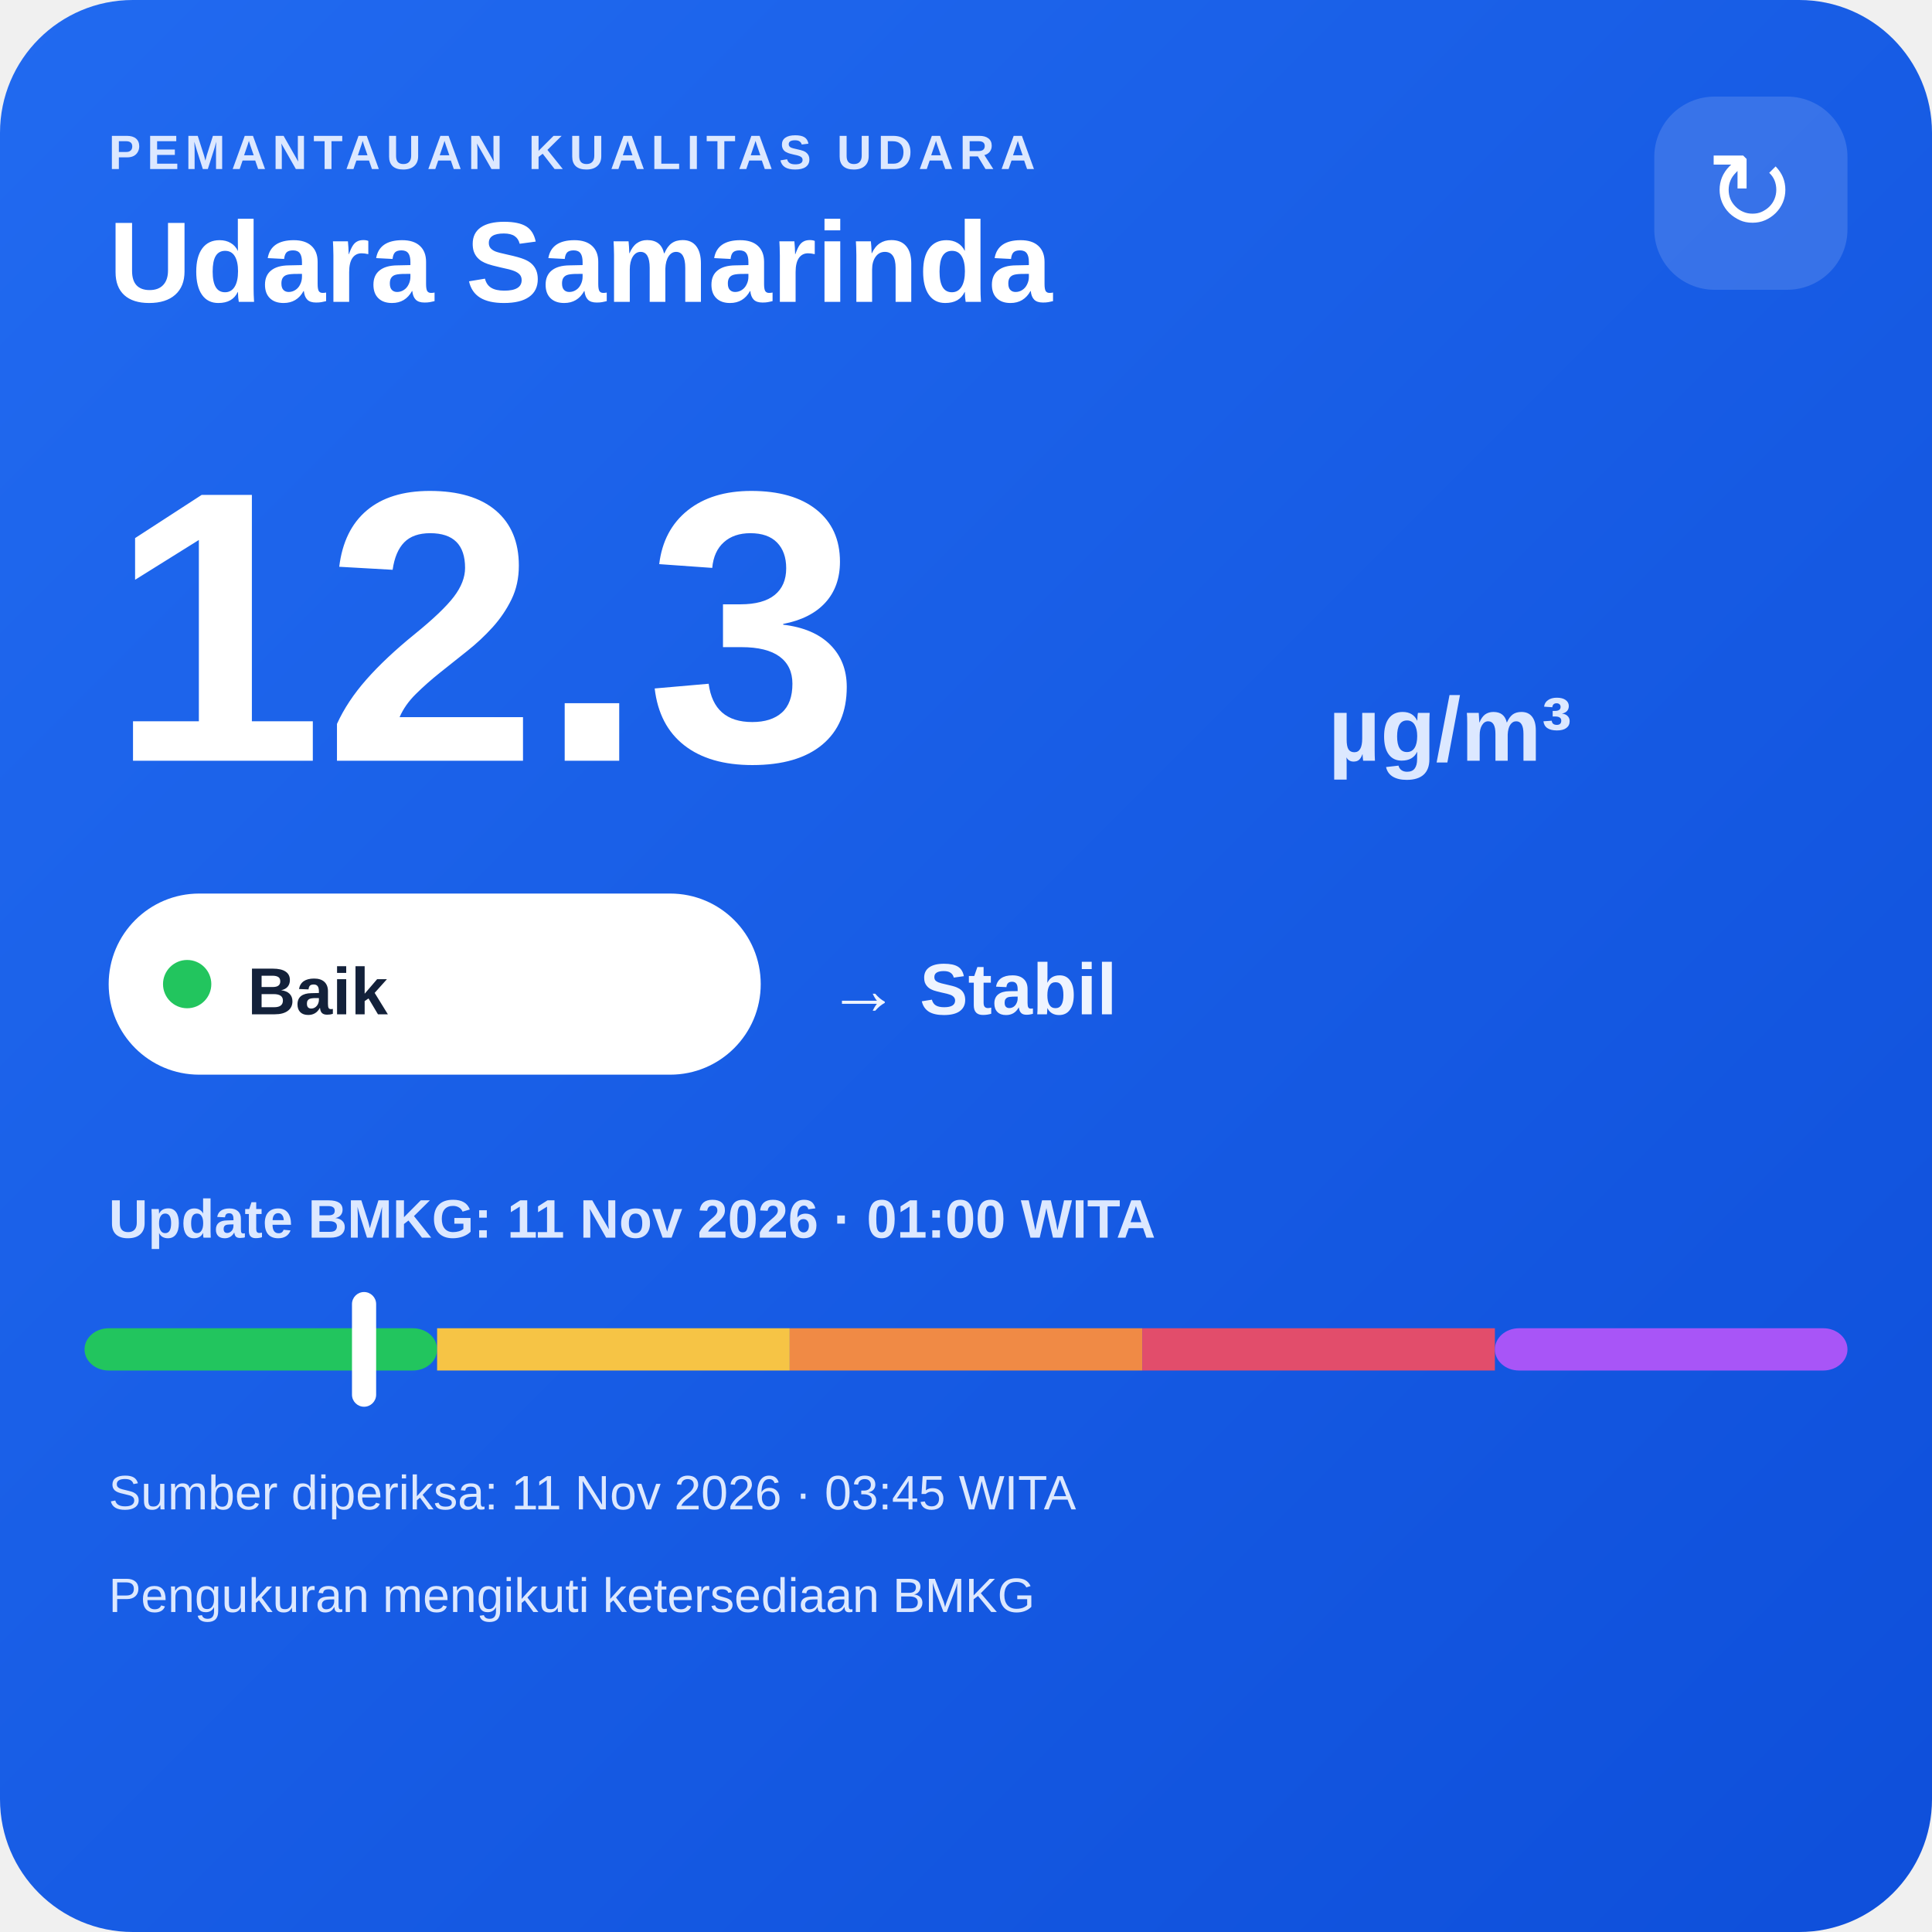
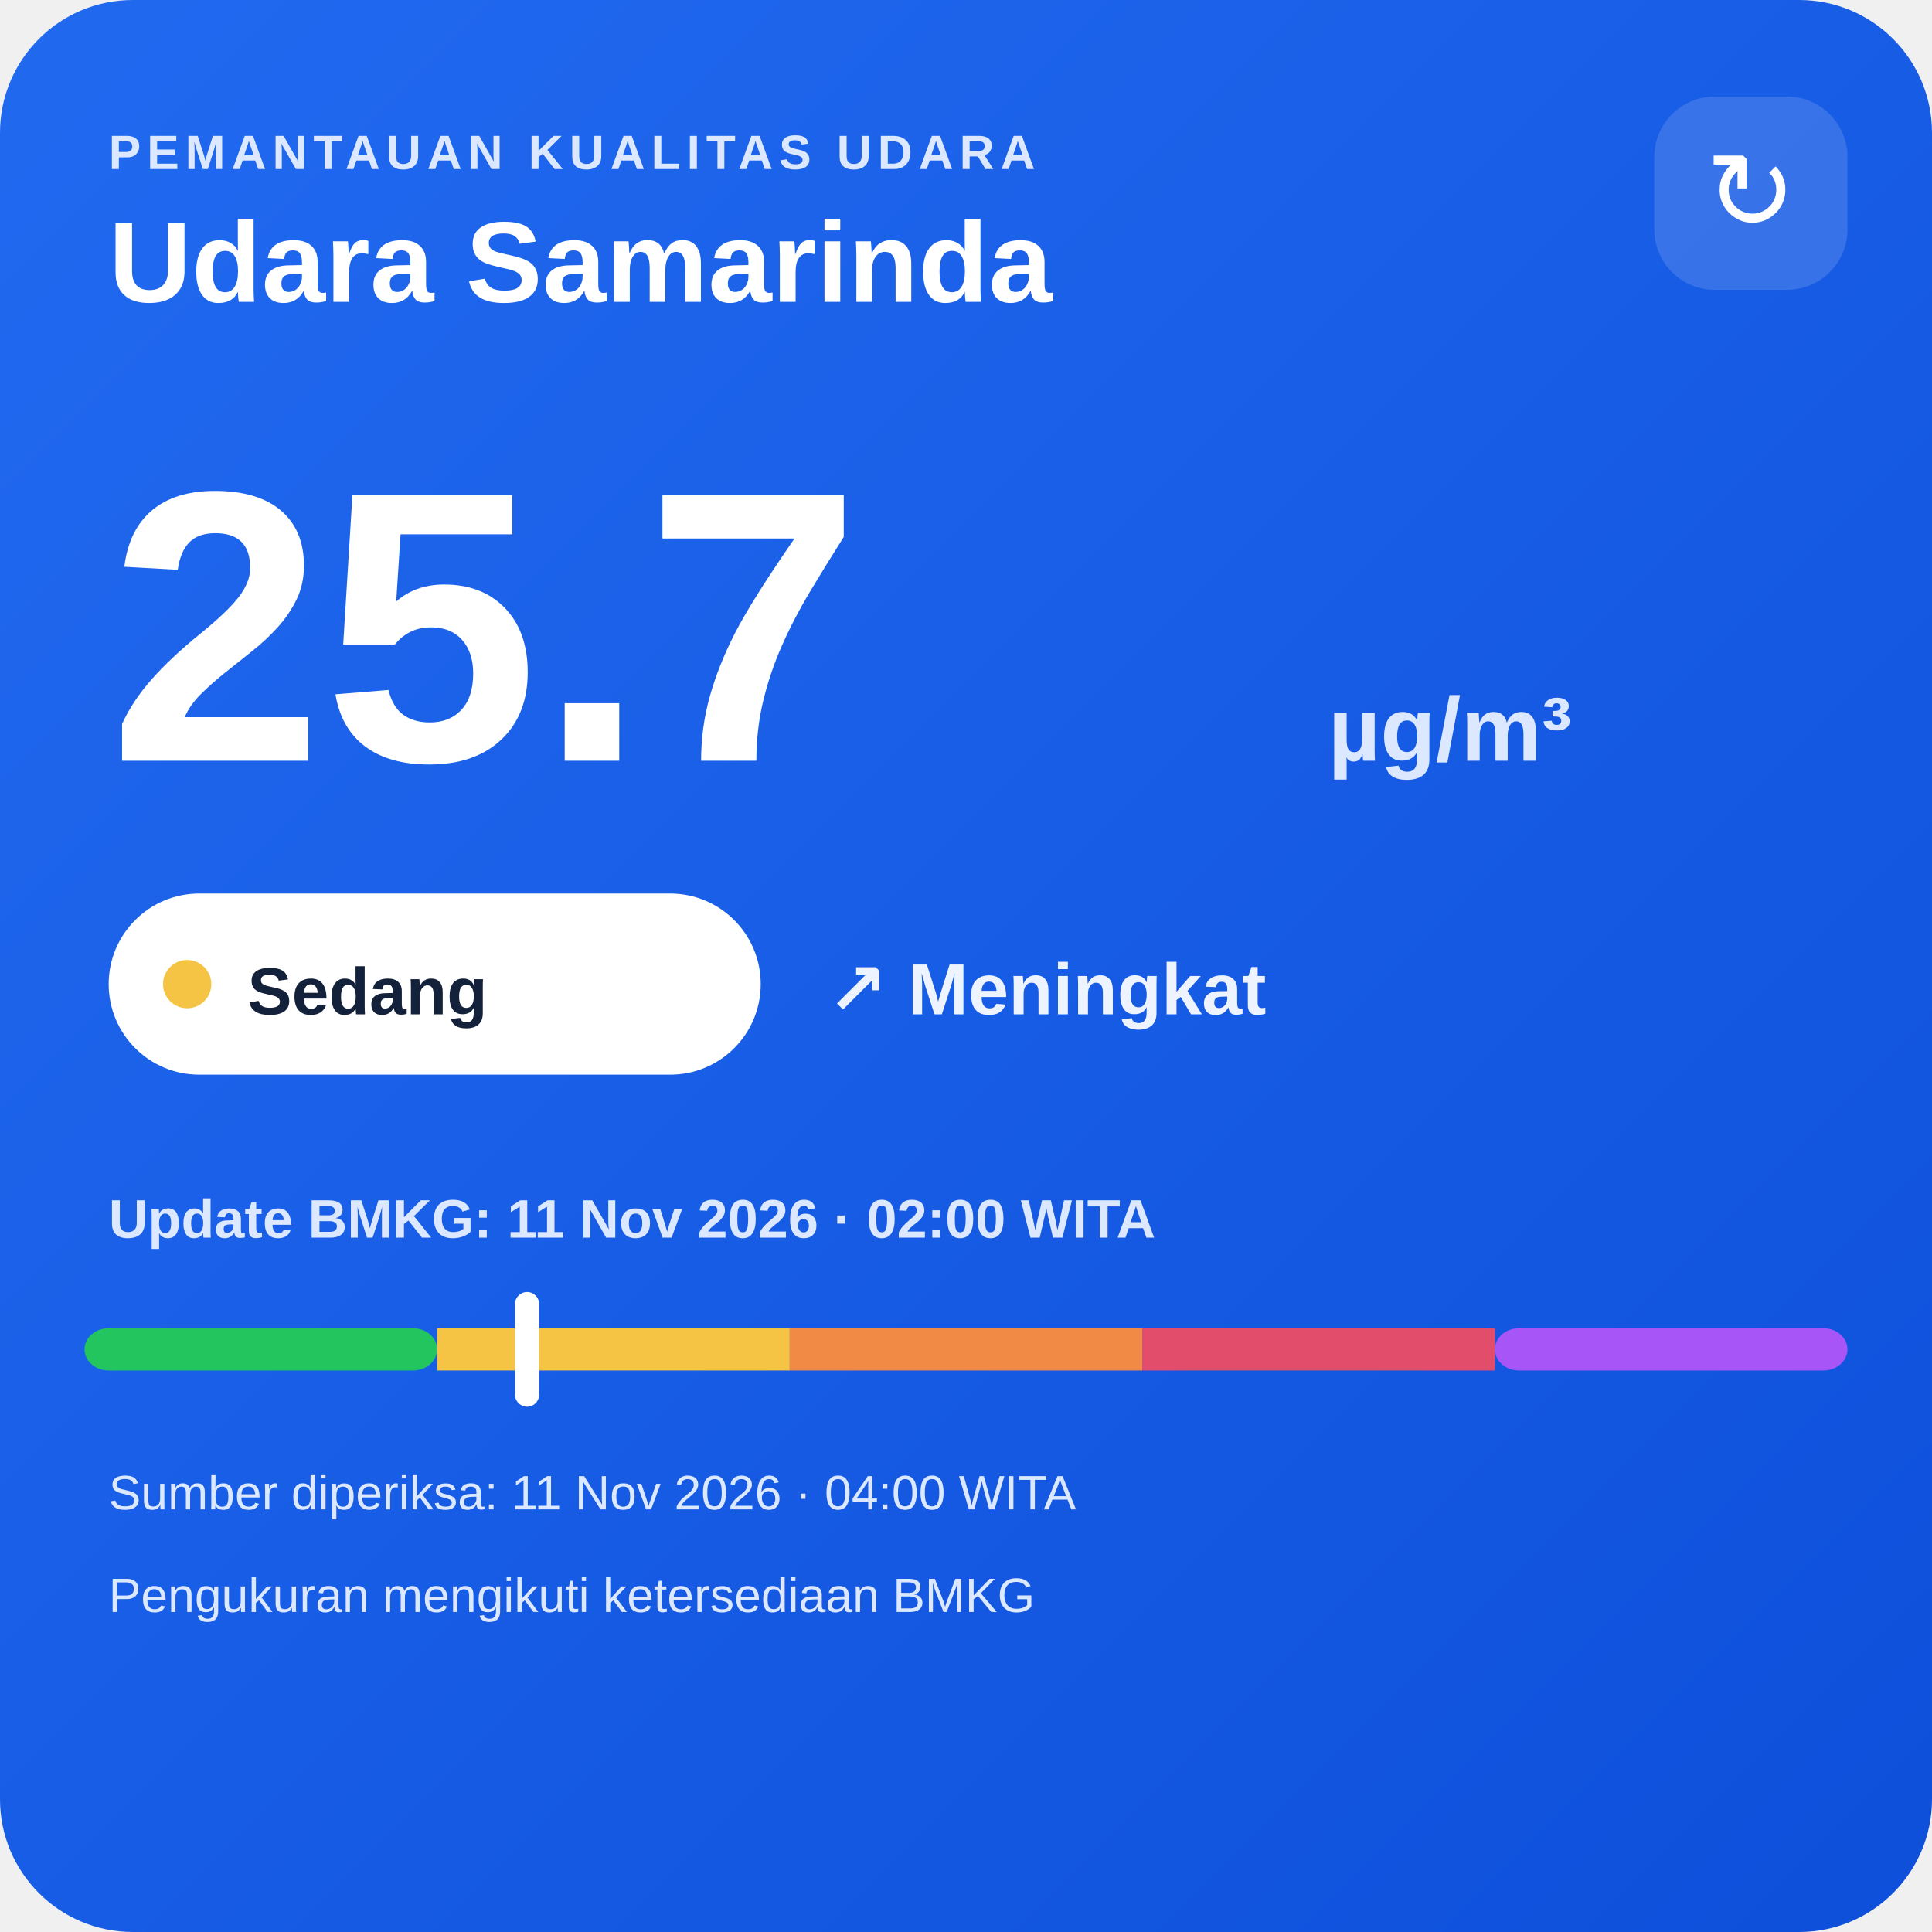
<svg xmlns="http://www.w3.org/2000/svg" width="320" height="320" viewBox="0 0 320 320">
  <defs>
    <linearGradient id="bg" x1="0" y1="0" x2="1" y2="1">
      <stop offset="0" stop-color="#216af0" />
      <stop offset="1" stop-color="#0e4fda" />
    </linearGradient>
  </defs>
  <rect width="320" height="320" rx="22" fill="url(#bg)" />
  <text x="18" y="28" fill="#dce8ff" font-family="Arial,sans-serif" font-size="8" font-weight="700" letter-spacing="1">PEMANTAUAN KUALITAS UDARA</text>
  <text x="18" y="50" fill="#ffffff" font-family="Arial,sans-serif" font-size="19" font-weight="700">Udara Samarinda</text>
  <rect x="274" y="16" width="32" height="32" rx="10" fill="#ffffff" fill-opacity=".14" />
  <text x="290" y="38" text-anchor="middle" fill="#ffffff" font-family="Arial,sans-serif" font-size="18">↻</text>
-   <text x="18" y="126" fill="#ffffff" font-family="Arial,sans-serif" font-size="64" font-weight="800">12.3</text>
+   <text x="18" y="126" fill="#ffffff" font-family="Arial,sans-serif" font-size="64" font-weight="800">25.7</text>
  <text x="220" y="126" fill="#dce8ff" font-family="Arial,sans-serif" font-size="15" font-weight="700">µg/m³</text>
  <rect x="18" y="148" width="108" height="30" rx="15" fill="#ffffff" />
-   <circle cx="31" cy="163" r="4" fill="#22c55e" />
-   <text x="41" y="168" fill="#13213a" font-family="Arial,sans-serif" font-size="11" font-weight="700">Baik</text>
-   <text x="137" y="168" fill="#eef4ff" font-family="Arial,sans-serif" font-size="12" font-weight="700">→ Stabil</text>
-   <text x="18" y="205" fill="#dce8ff" font-family="Arial,sans-serif" font-size="9" font-weight="700">Update BMKG: 11 Nov 2026 · 01:00 WITA</text>
+   <circle cx="31" cy="163" r="4" fill="#f6c445" />
+   <text x="41" y="168" fill="#13213a" font-family="Arial,sans-serif" font-size="11" font-weight="700">Sedang</text>
+   <text x="137" y="168" fill="#eef4ff" font-family="Arial,sans-serif" font-size="12" font-weight="700">↗ Meningkat</text>
+   <text x="18" y="205" fill="#dce8ff" font-family="Arial,sans-serif" font-size="9" font-weight="700">Update BMKG: 11 Nov 2026 · 02:00 WITA</text>
  <rect x="14" y="220" width="58.4" height="7" rx="4" fill="#22c55e" />
  <rect x="72.4" y="220" width="58.4" height="7" fill="#f6c445" />
  <rect x="130.8" y="220" width="58.4" height="7" fill="#f08a45" />
  <rect x="189.2" y="220" width="58.4" height="7" fill="#e24d6b" />
  <rect x="247.6" y="220" width="58.4" height="7" rx="4" fill="#a855f7" />
-   <rect x="58.3" y="214" width="4" height="19" rx="2" fill="#ffffff" />
-   <text x="18" y="250" fill="#dce8ff" font-family="Arial,sans-serif" font-size="8">Sumber diperiksa: 11 Nov 2026 · 03:45 WITA</text>
+   <rect x="85.3" y="214" width="4" height="19" rx="2" fill="#ffffff" />
+   <text x="18" y="250" fill="#dce8ff" font-family="Arial,sans-serif" font-size="8">Sumber diperiksa: 11 Nov 2026 · 04:00 WITA</text>
  <text x="18" y="267" fill="#dce8ff" font-family="Arial,sans-serif" font-size="8">Pengukuran mengikuti ketersediaan BMKG</text>
</svg>
